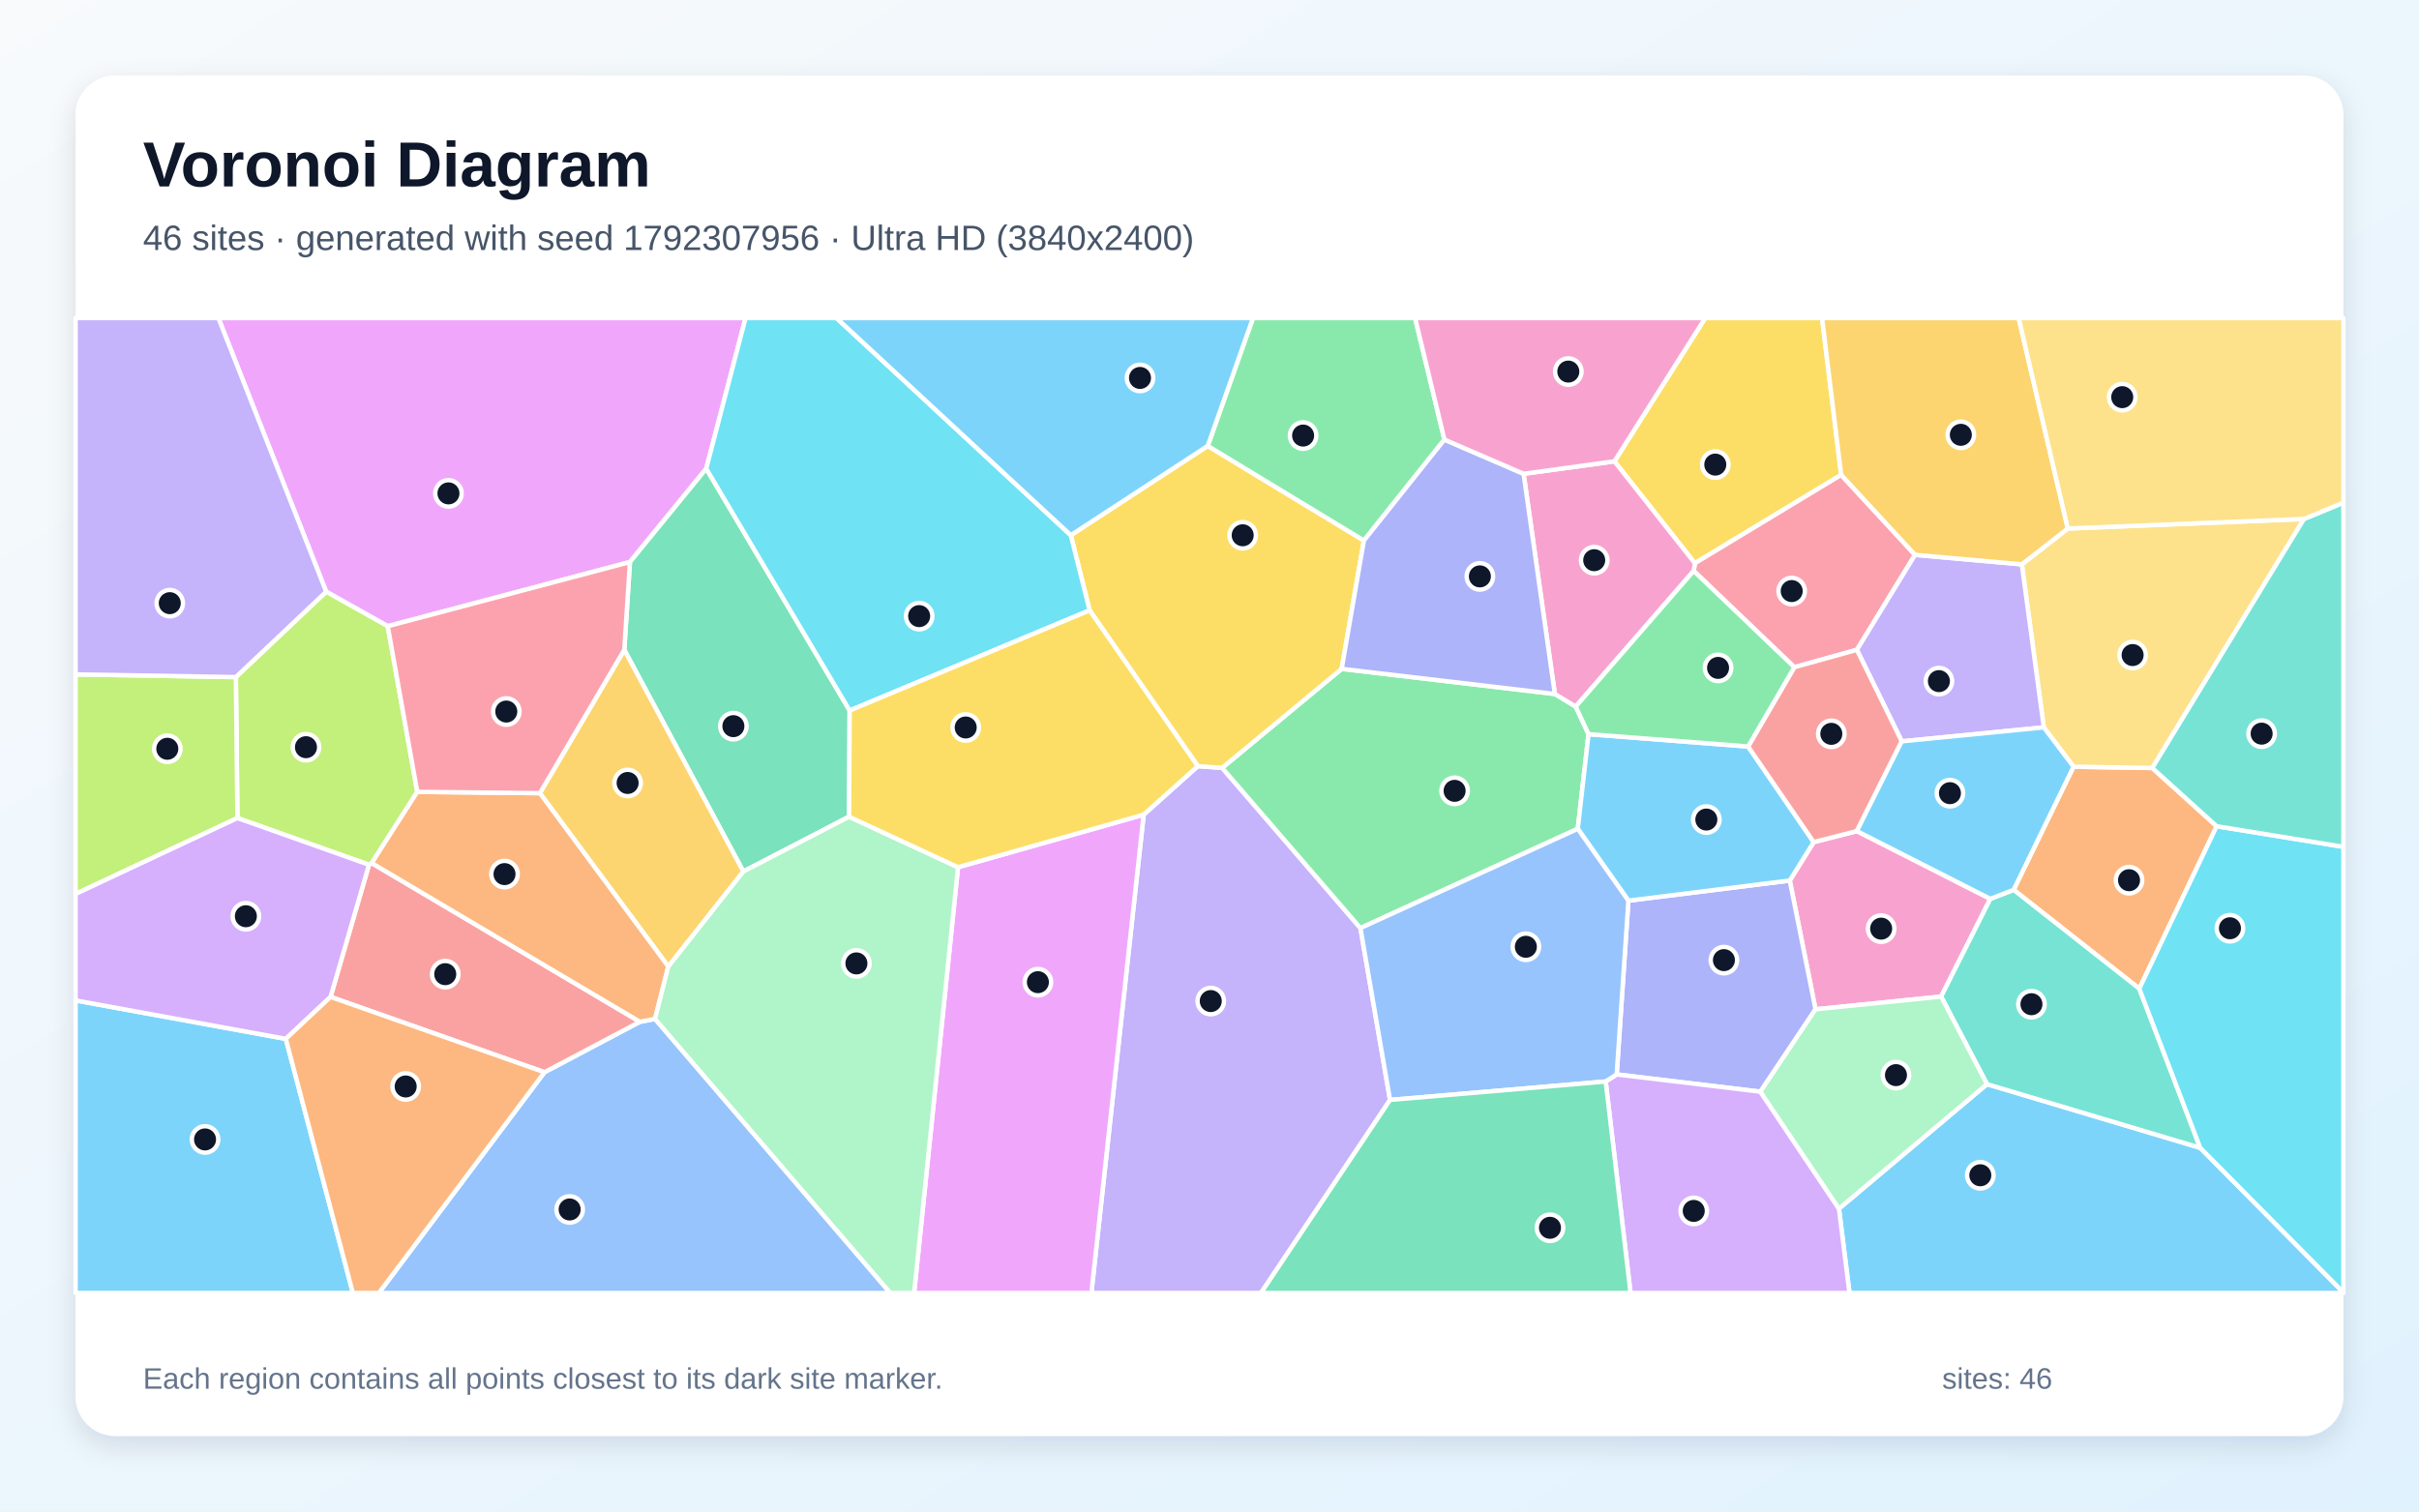
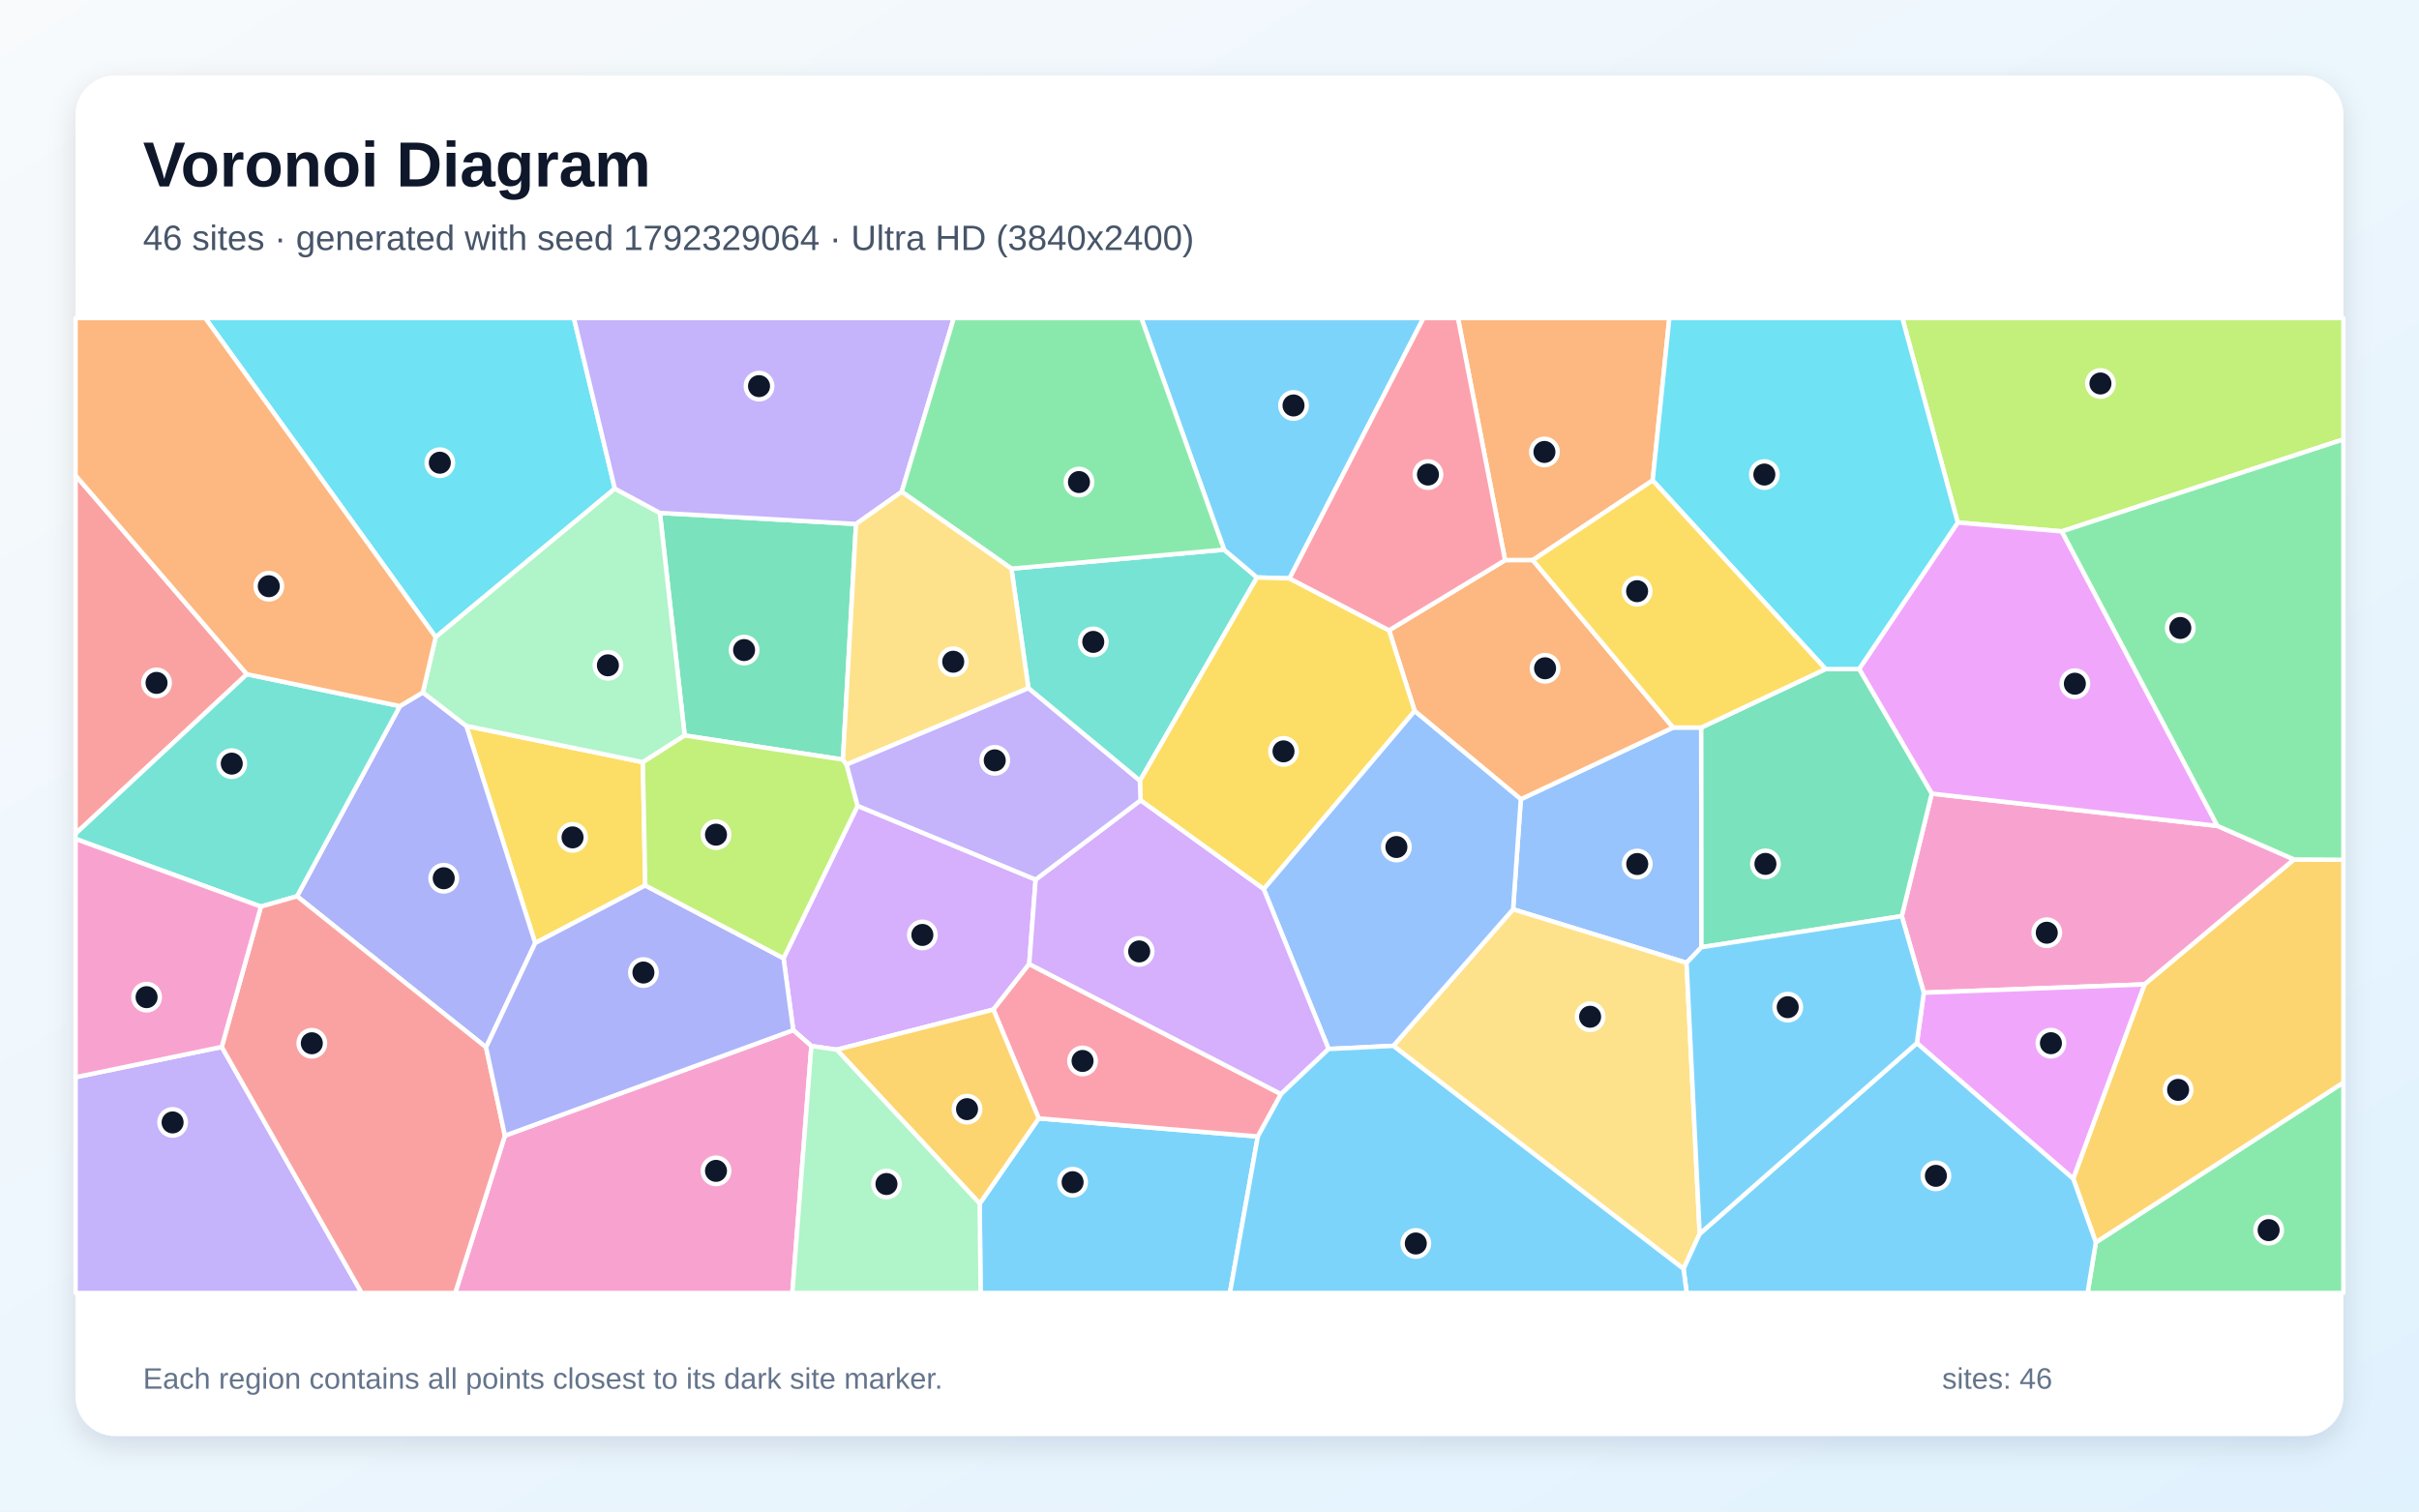
<svg xmlns="http://www.w3.org/2000/svg" width="3840" height="2400" viewBox="0 0 3840 2400" role="img" aria-labelledby="title description">
  <defs>
    <linearGradient id="background" x1="0" y1="0" x2="1" y2="1">
      <stop stop-color="#F8FAFC" />
      <stop offset="1" stop-color="#E0F2FE" />
    </linearGradient>
    <filter id="shadow" x="-5%" y="-5%" width="110%" height="110%">
      <feDropShadow dx="0" dy="15" stdDeviation="22" flood-color="#0F172A" flood-opacity=".12" />
    </filter>
  </defs>
  <rect width="3840" height="2400" fill="url(#background)" />
  <rect x="120" y="120" width="3600" height="2160" rx="63" fill="#FFFFFF" filter="url(#shadow)" />
  <g font-family="Arial, sans-serif">
    <text x="227" y="296" font-size="101" font-weight="700" fill="#0F172A">Voronoi Diagram</text>
-     <text x="227" y="397" font-size="56" fill="#475569">46 sites · generated with seed 1792307956 · Ultra HD (3840x2400)</text>
+     <text x="227" y="397" font-size="56" fill="#475569">46 sites · generated with seed 1792329064 · Ultra HD (3840x2400)</text>
  </g>
  <g stroke="#FFFFFF" stroke-width="7" stroke-linejoin="round">
-     <polygon points="2919.2,1919.1 3154.2,1721.4 3492.7,1822.5 3720.0,2052.2 3720.0,2053.0 2935.9,2053.0" fill="#38BDF8" fill-opacity="0.65" />
-     <polygon points="1815.5,1293.5 1901.4,1216.5 1940.1,1219.2 2159.6,1473.6 2206.6,1746.5 2001.7,2053.0 1732.5,2053.0" fill="#A78BFA" fill-opacity="0.65" />
-     <polygon points="2882.0,1602.6 2841.1,1398.1 2879.1,1337.1 2947.6,1319.6 3159.5,1427.2 3081.4,1582.4" fill="#F472B6" fill-opacity="0.65" />
-     <polygon points="3291.6,1217.4 3416.6,1219.4 3518.8,1311.9 3396.0,1569.8 3196.5,1412.9" fill="#FB923C" fill-opacity="0.65" />
-     <polygon points="2922.7,754.0 2690.5,894.3 2562.8,732.5 2706.9,505.0 2892.4,505.0" fill="#FACC15" fill-opacity="0.65" />
-     <polygon points="2129.8,1062.0 2468.2,1101.9 2501.3,1121.9 2521.7,1165.7 2504.6,1316.0 2159.6,1473.6 1940.1,1219.2" fill="#4ADE80" fill-opacity="0.65" />
-     <polygon points="3492.7,1822.5 3154.2,1721.4 3081.4,1582.4 3159.5,1427.2 3196.5,1412.9 3396.0,1569.8" fill="#2DD4BF" fill-opacity="0.65" />
-     <polygon points="864.3,1702.5 1015.8,1622.4 1039.8,1617.8 1413.3,2053.0 601.4,2053.0" fill="#60A5FA" fill-opacity="0.65" />
-     <polygon points="1121.1,744.1 1000.0,892.4 615.5,994.3 517.8,939.5 346.7,505.0 1183.5,505.0" fill="#E879F9" fill-opacity="0.65" />
-     <polygon points="1348.8,1128.2 1347.8,1296.8 1180.0,1383.8 991.0,1031.9 1000.0,892.4 1121.1,744.1" fill="#34D399" fill-opacity="0.65" />
-     <polygon points="524.7,1582.9 585.7,1373.1 590.1,1370.4 1015.8,1622.4 864.3,1702.5" fill="#F87171" fill-opacity="0.65" />
-     <polygon points="2794.5,1733.4 2566.4,1706.0 2585.0,1430.1 2841.1,1398.1 2882.0,1602.6" fill="#818CF8" fill-opacity="0.65" />
-     <polygon points="991.0,1031.9 1180.0,1383.8 1060.9,1534.7 857.0,1259.4" fill="#FBBF24" fill-opacity="0.65" />
-     <polygon points="376.9,1298.9 374.4,1075.1 517.8,939.5 615.5,994.3 662.4,1257.3 590.1,1370.4 585.7,1373.1" fill="#A3E635" fill-opacity="0.65" />
-     <polygon points="2548.9,1717.2 2566.4,1706.0 2794.5,1733.4 2919.2,1919.1 2935.9,2053.0 2588.4,2053.0" fill="#C084FC" fill-opacity="0.65" />
-     <polygon points="3040.0,881.0 2947.7,1031.8 2848.4,1059.4 2688.6,906.5 2690.5,894.3 2922.7,754.0" fill="#FB7185" fill-opacity="0.65" />
-     <polygon points="3492.7,1822.5 3396.0,1569.8 3518.8,1311.9 3720.0,1344.6 3720.0,2052.2" fill="#22D3EE" fill-opacity="0.65" />
-     <polygon points="2794.5,1733.4 2882.0,1602.6 3081.4,1582.4 3154.2,1721.4 2919.2,1919.1" fill="#86EFAC" fill-opacity="0.65" />
-     <polygon points="3657.4,824.0 3416.6,1219.4 3291.6,1217.4 3244.4,1154.9 3209.5,896.1 3282.5,839.2" fill="#FCD34D" fill-opacity="0.65" />
-     <polygon points="2585.0,1430.1 2504.6,1316.0 2521.7,1165.7 2775.0,1185.3 2879.1,1337.1 2841.1,1398.1" fill="#38BDF8" fill-opacity="0.65" />
-     <polygon points="120.0,1588.5 453.7,1649.5 560.2,2053.0 120.0,2053.0" fill="#38BDF8" fill-opacity="0.65" />
-     <polygon points="3209.5,896.1 3244.4,1154.9 3018.9,1177.1 2947.7,1031.8 3040.0,881.0" fill="#A78BFA" fill-opacity="0.65" />
-     <polygon points="2418.6,752.3 2562.8,732.5 2690.5,894.3 2688.6,906.5 2501.3,1121.9 2468.2,1101.9" fill="#F472B6" fill-opacity="0.65" />
-     <polygon points="662.4,1257.3 857.0,1259.4 1060.9,1534.7 1039.8,1617.8 1015.8,1622.4 590.1,1370.4" fill="#FB923C" fill-opacity="0.65" />
-     <polygon points="1729.7,969.1 1699.8,849.8 1917.2,708.0 2165.1,858.3 2129.8,1062.0 1940.1,1219.2 1901.4,1216.5" fill="#FACC15" fill-opacity="0.65" />
-     <polygon points="2292.9,698.0 2165.1,858.3 1917.2,708.0 1989.0,505.0 2246.4,505.0" fill="#4ADE80" fill-opacity="0.65" />
-     <polygon points="3518.8,1311.9 3416.6,1219.4 3657.4,824.0 3720.0,798.1 3720.0,1344.6" fill="#2DD4BF" fill-opacity="0.65" />
-     <polygon points="2548.9,1717.2 2206.6,1746.5 2159.6,1473.6 2504.6,1316.0 2585.0,1430.1 2566.4,1706.0" fill="#60A5FA" fill-opacity="0.65" />
-     <polygon points="1520.8,1377.0 1815.5,1293.5 1732.5,2053.0 1451.1,2053.0" fill="#E879F9" fill-opacity="0.65" />
-     <polygon points="2206.6,1746.5 2548.9,1717.2 2588.4,2053.0 2001.7,2053.0" fill="#34D399" fill-opacity="0.65" />
-     <polygon points="2775.0,1185.3 2848.4,1059.4 2947.7,1031.8 3018.9,1177.1 2947.6,1319.6 2879.1,1337.1" fill="#F87171" fill-opacity="0.65" />
-     <polygon points="2292.9,698.0 2418.6,752.3 2468.2,1101.9 2129.8,1062.0 2165.1,858.3" fill="#818CF8" fill-opacity="0.65" />
-     <polygon points="3282.5,839.2 3209.5,896.1 3040.0,881.0 2922.7,754.0 2892.4,505.0 3204.5,505.0" fill="#FBBF24" fill-opacity="0.65" />
-     <polygon points="374.4,1075.1 376.9,1298.9 120.0,1419.4 120.0,1070.8" fill="#A3E635" fill-opacity="0.65" />
-     <polygon points="453.7,1649.5 120.0,1588.5 120.0,1419.4 376.9,1298.9 585.7,1373.1 524.7,1582.9" fill="#C084FC" fill-opacity="0.65" />
-     <polygon points="991.0,1031.9 857.0,1259.4 662.4,1257.3 615.5,994.3 1000.0,892.4" fill="#FB7185" fill-opacity="0.65" />
-     <polygon points="1348.8,1128.2 1121.1,744.1 1183.5,505.0 1327.9,505.0 1699.8,849.8 1729.7,969.1" fill="#22D3EE" fill-opacity="0.65" />
-     <polygon points="1039.8,1617.8 1060.9,1534.7 1180.0,1383.8 1347.8,1296.8 1520.8,1377.0 1451.1,2053.0 1413.3,2053.0" fill="#86EFAC" fill-opacity="0.65" />
-     <polygon points="3657.4,824.0 3282.5,839.2 3204.5,505.0 3720.0,505.0 3720.0,798.1" fill="#FCD34D" fill-opacity="0.65" />
-     <polygon points="1917.2,708.0 1699.8,849.8 1327.9,505.0 1989.0,505.0" fill="#38BDF8" fill-opacity="0.65" />
-     <polygon points="3018.9,1177.1 3244.4,1154.9 3291.6,1217.4 3196.5,1412.9 3159.5,1427.2 2947.6,1319.6" fill="#38BDF8" fill-opacity="0.65" />
-     <polygon points="517.8,939.5 374.4,1075.1 120.0,1070.8 120.0,505.0 346.7,505.0" fill="#A78BFA" fill-opacity="0.65" />
-     <polygon points="2562.8,732.5 2418.6,752.3 2292.9,698.0 2246.4,505.0 2706.9,505.0" fill="#F472B6" fill-opacity="0.65" />
-     <polygon points="453.7,1649.5 524.7,1582.9 864.3,1702.5 601.4,2053.0 560.2,2053.0" fill="#FB923C" fill-opacity="0.65" />
-     <polygon points="1520.8,1377.0 1347.8,1296.8 1348.8,1128.2 1729.7,969.1 1901.4,1216.5 1815.5,1293.5" fill="#FACC15" fill-opacity="0.65" />
-     <polygon points="2775.0,1185.3 2521.7,1165.7 2501.3,1121.9 2688.6,906.5 2848.4,1059.4" fill="#4ADE80" fill-opacity="0.65" />
+     <polygon points="1555.2,1911.1 1648.9,1775.8 1996.7,1804.5 1952.4,2053.0 1556.6,2053.0" fill="#38BDF8" fill-opacity="0.65" />
+     <polygon points="120.0,1710.4 352.0,1662.3 574.2,2053.0 120.0,2053.0" fill="#A78BFA" fill-opacity="0.65" />
+     <polygon points="3018.9,1454.6 3066.5,1260.1 3520.1,1311.4 3641.8,1364.7 3404.5,1563.0 3053.9,1576.2" fill="#F472B6" fill-opacity="0.65" />
+     <polygon points="2623.5,762.8 2433.2,889.4 2389.2,889.5 2314.4,505.0 2650.0,505.0" fill="#FB923C" fill-opacity="0.65" />
+     <polygon points="1024.3,1405.9 849.6,1497.4 740.2,1152.6 1020.5,1210.2" fill="#FACC15" fill-opacity="0.65" />
+     <polygon points="3327.0,1972.6 3720.0,1718.8 3720.0,2053.0 3313.9,2053.0" fill="#4ADE80" fill-opacity="0.65" />
+     <polygon points="1632.5,1092.7 1605.6,902.9 1943.2,872.8 1995.4,916.9 1809.5,1239.8" fill="#2DD4BF" fill-opacity="0.65" />
+     <polygon points="2700.6,1155.2 2700.9,1504.0 2677.3,1528.8 2401.9,1443.8 2414.2,1269.0 2655.9,1155.2" fill="#60A5FA" fill-opacity="0.65" />
+     <polygon points="3042.9,1656.3 3053.9,1576.2 3404.5,1563.0 3291.2,1871.7" fill="#E879F9" fill-opacity="0.65" />
+     <polygon points="1338.1,1206.1 1086.9,1167.8 1047.5,814.4 1358.9,832.0" fill="#34D399" fill-opacity="0.65" />
+     <polygon points="391.9,1070.5 120.0,1323.7 120.0,754.9" fill="#F87171" fill-opacity="0.65" />
+     <polygon points="771.6,1662.9 471.5,1423.1 634.8,1121.2 671.2,1099.4 740.2,1152.6 849.6,1497.4" fill="#818CF8" fill-opacity="0.65" />
+     <polygon points="3291.2,1871.7 3404.5,1563.0 3641.8,1364.7 3720.0,1365.1 3720.0,1718.8 3327.0,1972.6" fill="#FBBF24" fill-opacity="0.65" />
+     <polygon points="3273.0,843.7 3107.8,829.7 3019.8,505.0 3720.0,505.0 3720.0,697.7" fill="#A3E635" fill-opacity="0.65" />
+     <polygon points="1328.3,1666.7 1288.0,1660.9 1259.2,1635.7 1243.8,1521.5 1361.4,1279.5 1644.0,1396.6 1633.8,1530.7 1576.9,1603.0" fill="#C084FC" fill-opacity="0.65" />
+     <polygon points="1576.9,1603.0 1633.8,1530.7 2033.6,1737.2 1996.7,1804.5 1648.9,1775.8" fill="#FB7185" fill-opacity="0.65" />
+     <polygon points="976.0,775.8 691.6,1011.7 325.8,505.0 911.0,505.0" fill="#22D3EE" fill-opacity="0.65" />
+     <polygon points="691.6,1011.7 976.0,775.8 1047.5,814.4 1086.9,1167.8 1020.5,1210.2 740.2,1152.6 671.2,1099.4" fill="#86EFAC" fill-opacity="0.65" />
+     <polygon points="2211.8,1660.6 2401.9,1443.8 2677.3,1528.8 2698.1,1959.1 2672.5,2014.7" fill="#FCD34D" fill-opacity="0.65" />
+     <polygon points="2047.0,918.4 1995.4,916.9 1943.2,872.8 1811.8,505.0 2259.7,505.0" fill="#38BDF8" fill-opacity="0.65" />
+     <polygon points="2672.5,2014.7 2698.1,1959.1 3042.9,1656.3 3291.2,1871.7 3327.0,1972.6 3313.9,2053.0 2677.5,2053.0" fill="#38BDF8" fill-opacity="0.65" />
+     <polygon points="1431.4,780.9 1358.9,832.0 1047.5,814.4 976.0,775.8 911.0,505.0 1514.1,505.0" fill="#A78BFA" fill-opacity="0.65" />
+     <polygon points="801.5,1803.2 1259.2,1635.7 1288.0,1660.9 1257.8,2053.0 722.6,2053.0" fill="#F472B6" fill-opacity="0.65" />
+     <polygon points="2655.9,1155.2 2414.2,1269.0 2245.7,1129.0 2205.0,1000.8 2389.2,889.5 2433.2,889.4" fill="#FB923C" fill-opacity="0.65" />
+     <polygon points="2006.1,1411.8 1810.5,1270.8 1809.5,1239.8 1995.4,916.9 2047.0,918.4 2205.0,1000.8 2245.7,1129.0" fill="#FACC15" fill-opacity="0.65" />
+     <polygon points="1943.2,872.8 1605.6,902.9 1431.4,780.9 1514.1,505.0 1811.8,505.0" fill="#4ADE80" fill-opacity="0.65" />
+     <polygon points="391.9,1070.5 634.8,1121.2 471.5,1423.1 414.2,1439.5 120.0,1332.1 120.0,1323.7" fill="#2DD4BF" fill-opacity="0.65" />
+     <polygon points="2109.1,1665.6 2006.1,1411.8 2245.7,1129.0 2414.2,1269.0 2401.9,1443.8 2211.8,1660.6" fill="#60A5FA" fill-opacity="0.65" />
+     <polygon points="3520.1,1311.4 3066.5,1260.1 2951.2,1062.2 3107.8,829.7 3273.0,843.7" fill="#E879F9" fill-opacity="0.65" />
+     <polygon points="2700.9,1504.0 2700.6,1155.2 2898.0,1062.3 2951.2,1062.2 3066.5,1260.1 3018.9,1454.6" fill="#34D399" fill-opacity="0.65" />
+     <polygon points="352.0,1662.3 414.2,1439.5 471.5,1423.1 771.6,1662.9 801.5,1803.2 722.6,2053.0 574.2,2053.0" fill="#F87171" fill-opacity="0.65" />
+     <polygon points="801.5,1803.2 771.6,1662.9 849.6,1497.4 1024.3,1405.9 1243.8,1521.5 1259.2,1635.7" fill="#818CF8" fill-opacity="0.65" />
+     <polygon points="1328.3,1666.7 1576.9,1603.0 1648.9,1775.8 1555.2,1911.1" fill="#FBBF24" fill-opacity="0.65" />
+     <polygon points="1343.9,1214.0 1361.4,1279.5 1243.8,1521.5 1024.3,1405.9 1020.5,1210.2 1086.9,1167.8 1338.1,1206.1" fill="#A3E635" fill-opacity="0.65" />
+     <polygon points="1810.5,1270.8 2006.1,1411.8 2109.1,1665.6 2033.6,1737.2 1633.8,1530.7 1644.0,1396.6" fill="#C084FC" fill-opacity="0.65" />
+     <polygon points="2389.2,889.5 2205.0,1000.8 2047.0,918.4 2259.7,505.0 2314.4,505.0" fill="#FB7185" fill-opacity="0.65" />
+     <polygon points="3107.8,829.7 2951.2,1062.2 2898.0,1062.3 2623.5,762.8 2650.0,505.0 3019.8,505.0" fill="#22D3EE" fill-opacity="0.65" />
+     <polygon points="1288.0,1660.9 1328.3,1666.7 1555.2,1911.1 1556.6,2053.0 1257.8,2053.0" fill="#86EFAC" fill-opacity="0.65" />
+     <polygon points="1431.4,780.9 1605.6,902.9 1632.5,1092.7 1343.9,1214.0 1338.1,1206.1 1358.9,832.0" fill="#FCD34D" fill-opacity="0.65" />
+     <polygon points="2698.1,1959.1 2677.3,1528.8 2700.9,1504.0 3018.9,1454.6 3053.9,1576.2 3042.9,1656.3" fill="#38BDF8" fill-opacity="0.65" />
+     <polygon points="1996.7,1804.5 2033.6,1737.2 2109.1,1665.6 2211.8,1660.6 2672.5,2014.7 2677.5,2053.0 1952.4,2053.0" fill="#38BDF8" fill-opacity="0.65" />
+     <polygon points="1810.5,1270.8 1644.0,1396.6 1361.4,1279.5 1343.9,1214.0 1632.5,1092.7 1809.5,1239.8" fill="#A78BFA" fill-opacity="0.65" />
+     <polygon points="414.2,1439.5 352.0,1662.3 120.0,1710.4 120.0,1332.1" fill="#F472B6" fill-opacity="0.65" />
+     <polygon points="691.6,1011.7 671.2,1099.4 634.8,1121.2 391.9,1070.5 120.0,754.9 120.0,505.0 325.8,505.0" fill="#FB923C" fill-opacity="0.65" />
+     <polygon points="2898.0,1062.3 2700.6,1155.2 2655.9,1155.2 2433.2,889.4 2623.5,762.8" fill="#FACC15" fill-opacity="0.65" />
+     <polygon points="3641.8,1364.7 3520.1,1311.4 3273.0,843.7 3720.0,697.7 3720.0,1365.1" fill="#4ADE80" fill-opacity="0.65" />
  </g>
  <g>
-     <circle cx="3143.6" cy="1866.1" r="21" fill="#0F172A" stroke="#FFFFFF" stroke-width="7" />
-     <circle cx="1922.0" cy="1589.5" r="21" fill="#0F172A" stroke="#FFFFFF" stroke-width="7" />
-     <circle cx="2986.2" cy="1474.5" r="21" fill="#0F172A" stroke="#FFFFFF" stroke-width="7" />
-     <circle cx="3379.7" cy="1397.6" r="21" fill="#0F172A" stroke="#FFFFFF" stroke-width="7" />
-     <circle cx="2722.9" cy="737.7" r="21" fill="#0F172A" stroke="#FFFFFF" stroke-width="7" />
-     <circle cx="2309.1" cy="1255.7" r="21" fill="#0F172A" stroke="#FFFFFF" stroke-width="7" />
-     <circle cx="3224.8" cy="1594.5" r="21" fill="#0F172A" stroke="#FFFFFF" stroke-width="7" />
-     <circle cx="904.3" cy="1920.4" r="21" fill="#0F172A" stroke="#FFFFFF" stroke-width="7" />
-     <circle cx="711.9" cy="783.4" r="21" fill="#0F172A" stroke="#FFFFFF" stroke-width="7" />
-     <circle cx="1164.2" cy="1153.0" r="21" fill="#0F172A" stroke="#FFFFFF" stroke-width="7" />
-     <circle cx="706.8" cy="1546.8" r="21" fill="#0F172A" stroke="#FFFFFF" stroke-width="7" />
-     <circle cx="2736.6" cy="1524.5" r="21" fill="#0F172A" stroke="#FFFFFF" stroke-width="7" />
-     <circle cx="996.3" cy="1243.2" r="21" fill="#0F172A" stroke="#FFFFFF" stroke-width="7" />
-     <circle cx="485.7" cy="1186.4" r="21" fill="#0F172A" stroke="#FFFFFF" stroke-width="7" />
-     <circle cx="2688.7" cy="1922.7" r="21" fill="#0F172A" stroke="#FFFFFF" stroke-width="7" />
-     <circle cx="2844.2" cy="938.5" r="21" fill="#0F172A" stroke="#FFFFFF" stroke-width="7" />
-     <circle cx="3539.9" cy="1473.9" r="21" fill="#0F172A" stroke="#FFFFFF" stroke-width="7" />
-     <circle cx="3009.7" cy="1707.1" r="21" fill="#0F172A" stroke="#FFFFFF" stroke-width="7" />
-     <circle cx="3385.4" cy="1040.1" r="21" fill="#0F172A" stroke="#FFFFFF" stroke-width="7" />
-     <circle cx="2708.7" cy="1301.3" r="21" fill="#0F172A" stroke="#FFFFFF" stroke-width="7" />
-     <circle cx="325.5" cy="1809.2" r="21" fill="#0F172A" stroke="#FFFFFF" stroke-width="7" />
-     <circle cx="3077.9" cy="1081.5" r="21" fill="#0F172A" stroke="#FFFFFF" stroke-width="7" />
-     <circle cx="2530.7" cy="889.5" r="21" fill="#0F172A" stroke="#FFFFFF" stroke-width="7" />
-     <circle cx="800.9" cy="1387.9" r="21" fill="#0F172A" stroke="#FFFFFF" stroke-width="7" />
-     <circle cx="1972.7" cy="849.9" r="21" fill="#0F172A" stroke="#FFFFFF" stroke-width="7" />
-     <circle cx="2068.6" cy="691.6" r="21" fill="#0F172A" stroke="#FFFFFF" stroke-width="7" />
-     <circle cx="3590.2" cy="1164.9" r="21" fill="#0F172A" stroke="#FFFFFF" stroke-width="7" />
-     <circle cx="2422.2" cy="1503.3" r="21" fill="#0F172A" stroke="#FFFFFF" stroke-width="7" />
-     <circle cx="1647.6" cy="1559.5" r="21" fill="#0F172A" stroke="#FFFFFF" stroke-width="7" />
-     <circle cx="2460.5" cy="1949.5" r="21" fill="#0F172A" stroke="#FFFFFF" stroke-width="7" />
-     <circle cx="2907.1" cy="1165.2" r="21" fill="#0F172A" stroke="#FFFFFF" stroke-width="7" />
-     <circle cx="2349.2" cy="915.2" r="21" fill="#0F172A" stroke="#FFFFFF" stroke-width="7" />
-     <circle cx="3112.7" cy="690.4" r="21" fill="#0F172A" stroke="#FFFFFF" stroke-width="7" />
-     <circle cx="265.6" cy="1188.9" r="21" fill="#0F172A" stroke="#FFFFFF" stroke-width="7" />
-     <circle cx="390.3" cy="1454.8" r="21" fill="#0F172A" stroke="#FFFFFF" stroke-width="7" />
-     <circle cx="803.7" cy="1129.8" r="21" fill="#0F172A" stroke="#FFFFFF" stroke-width="7" />
-     <circle cx="1459.1" cy="978.3" r="21" fill="#0F172A" stroke="#FFFFFF" stroke-width="7" />
-     <circle cx="1359.5" cy="1529.7" r="21" fill="#0F172A" stroke="#FFFFFF" stroke-width="7" />
-     <circle cx="3368.9" cy="630.6" r="21" fill="#0F172A" stroke="#FFFFFF" stroke-width="7" />
-     <circle cx="1809.7" cy="600.1" r="21" fill="#0F172A" stroke="#FFFFFF" stroke-width="7" />
-     <circle cx="3095.4" cy="1259.4" r="21" fill="#0F172A" stroke="#FFFFFF" stroke-width="7" />
-     <circle cx="269.5" cy="957.7" r="21" fill="#0F172A" stroke="#FFFFFF" stroke-width="7" />
-     <circle cx="2489.6" cy="590.0" r="21" fill="#0F172A" stroke="#FFFFFF" stroke-width="7" />
-     <circle cx="644.0" cy="1725.1" r="21" fill="#0F172A" stroke="#FFFFFF" stroke-width="7" />
-     <circle cx="1533.0" cy="1155.1" r="21" fill="#0F172A" stroke="#FFFFFF" stroke-width="7" />
-     <circle cx="2727.3" cy="1060.5" r="21" fill="#0F172A" stroke="#FFFFFF" stroke-width="7" />
+     <circle cx="1702.7" cy="1877.1" r="21" fill="#0F172A" stroke="#FFFFFF" stroke-width="7" />
+     <circle cx="274.0" cy="1782.2" r="21" fill="#0F172A" stroke="#FFFFFF" stroke-width="7" />
+     <circle cx="3249.1" cy="1481.0" r="21" fill="#0F172A" stroke="#FFFFFF" stroke-width="7" />
+     <circle cx="2451.7" cy="717.6" r="21" fill="#0F172A" stroke="#FFFFFF" stroke-width="7" />
+     <circle cx="908.9" cy="1329.6" r="21" fill="#0F172A" stroke="#FFFFFF" stroke-width="7" />
+     <circle cx="3601.3" cy="1953.2" r="21" fill="#0F172A" stroke="#FFFFFF" stroke-width="7" />
+     <circle cx="1735.5" cy="1019.2" r="21" fill="#0F172A" stroke="#FFFFFF" stroke-width="7" />
+     <circle cx="2599.0" cy="1371.9" r="21" fill="#0F172A" stroke="#FFFFFF" stroke-width="7" />
+     <circle cx="3255.7" cy="1656.4" r="21" fill="#0F172A" stroke="#FFFFFF" stroke-width="7" />
+     <circle cx="1181.2" cy="1032.2" r="21" fill="#0F172A" stroke="#FFFFFF" stroke-width="7" />
+     <circle cx="248.5" cy="1084.3" r="21" fill="#0F172A" stroke="#FFFFFF" stroke-width="7" />
+     <circle cx="704.4" cy="1394.5" r="21" fill="#0F172A" stroke="#FFFFFF" stroke-width="7" />
+     <circle cx="3457.6" cy="1730.5" r="21" fill="#0F172A" stroke="#FFFFFF" stroke-width="7" />
+     <circle cx="3334.3" cy="608.9" r="21" fill="#0F172A" stroke="#FFFFFF" stroke-width="7" />
+     <circle cx="1464.2" cy="1484.5" r="21" fill="#0F172A" stroke="#FFFFFF" stroke-width="7" />
+     <circle cx="1718.5" cy="1684.6" r="21" fill="#0F172A" stroke="#FFFFFF" stroke-width="7" />
+     <circle cx="698.2" cy="734.7" r="21" fill="#0F172A" stroke="#FFFFFF" stroke-width="7" />
+     <circle cx="965.0" cy="1056.4" r="21" fill="#0F172A" stroke="#FFFFFF" stroke-width="7" />
+     <circle cx="2524.2" cy="1614.4" r="21" fill="#0F172A" stroke="#FFFFFF" stroke-width="7" />
+     <circle cx="2053.4" cy="643.8" r="21" fill="#0F172A" stroke="#FFFFFF" stroke-width="7" />
+     <circle cx="3073.1" cy="1867.0" r="21" fill="#0F172A" stroke="#FFFFFF" stroke-width="7" />
+     <circle cx="1204.9" cy="613.1" r="21" fill="#0F172A" stroke="#FFFFFF" stroke-width="7" />
+     <circle cx="1136.6" cy="1859.1" r="21" fill="#0F172A" stroke="#FFFFFF" stroke-width="7" />
+     <circle cx="2452.7" cy="1061.1" r="21" fill="#0F172A" stroke="#FFFFFF" stroke-width="7" />
+     <circle cx="2037.5" cy="1193.0" r="21" fill="#0F172A" stroke="#FFFFFF" stroke-width="7" />
+     <circle cx="1712.8" cy="765.4" r="21" fill="#0F172A" stroke="#FFFFFF" stroke-width="7" />
+     <circle cx="367.9" cy="1212.5" r="21" fill="#0F172A" stroke="#FFFFFF" stroke-width="7" />
+     <circle cx="2216.7" cy="1344.9" r="21" fill="#0F172A" stroke="#FFFFFF" stroke-width="7" />
+     <circle cx="3293.7" cy="1085.6" r="21" fill="#0F172A" stroke="#FFFFFF" stroke-width="7" />
+     <circle cx="2802.5" cy="1371.7" r="21" fill="#0F172A" stroke="#FFFFFF" stroke-width="7" />
+     <circle cx="495.0" cy="1656.5" r="21" fill="#0F172A" stroke="#FFFFFF" stroke-width="7" />
+     <circle cx="1021.4" cy="1544.2" r="21" fill="#0F172A" stroke="#FFFFFF" stroke-width="7" />
+     <circle cx="1535.1" cy="1761.1" r="21" fill="#0F172A" stroke="#FFFFFF" stroke-width="7" />
+     <circle cx="1136.6" cy="1325.3" r="21" fill="#0F172A" stroke="#FFFFFF" stroke-width="7" />
+     <circle cx="1808.4" cy="1510.7" r="21" fill="#0F172A" stroke="#FFFFFF" stroke-width="7" />
+     <circle cx="2266.8" cy="753.5" r="21" fill="#0F172A" stroke="#FFFFFF" stroke-width="7" />
+     <circle cx="2800.8" cy="753.5" r="21" fill="#0F172A" stroke="#FFFFFF" stroke-width="7" />
+     <circle cx="1407.2" cy="1880.0" r="21" fill="#0F172A" stroke="#FFFFFF" stroke-width="7" />
+     <circle cx="1513.2" cy="1050.7" r="21" fill="#0F172A" stroke="#FFFFFF" stroke-width="7" />
+     <circle cx="2837.9" cy="1599.2" r="21" fill="#0F172A" stroke="#FFFFFF" stroke-width="7" />
+     <circle cx="2247.5" cy="1974.4" r="21" fill="#0F172A" stroke="#FFFFFF" stroke-width="7" />
+     <circle cx="1579.1" cy="1207.3" r="21" fill="#0F172A" stroke="#FFFFFF" stroke-width="7" />
+     <circle cx="232.7" cy="1583.3" r="21" fill="#0F172A" stroke="#FFFFFF" stroke-width="7" />
+     <circle cx="426.7" cy="930.8" r="21" fill="#0F172A" stroke="#FFFFFF" stroke-width="7" />
+     <circle cx="2598.8" cy="938.7" r="21" fill="#0F172A" stroke="#FFFFFF" stroke-width="7" />
+     <circle cx="3461.1" cy="997.1" r="21" fill="#0F172A" stroke="#FFFFFF" stroke-width="7" />
  </g>
  <g font-family="Arial, sans-serif" font-size="47" fill="#64748B">
    <text x="227" y="2205">Each region contains all points closest to its dark site marker.</text>
    <text x="3083" y="2205">sites: 46</text>
  </g>
</svg>
